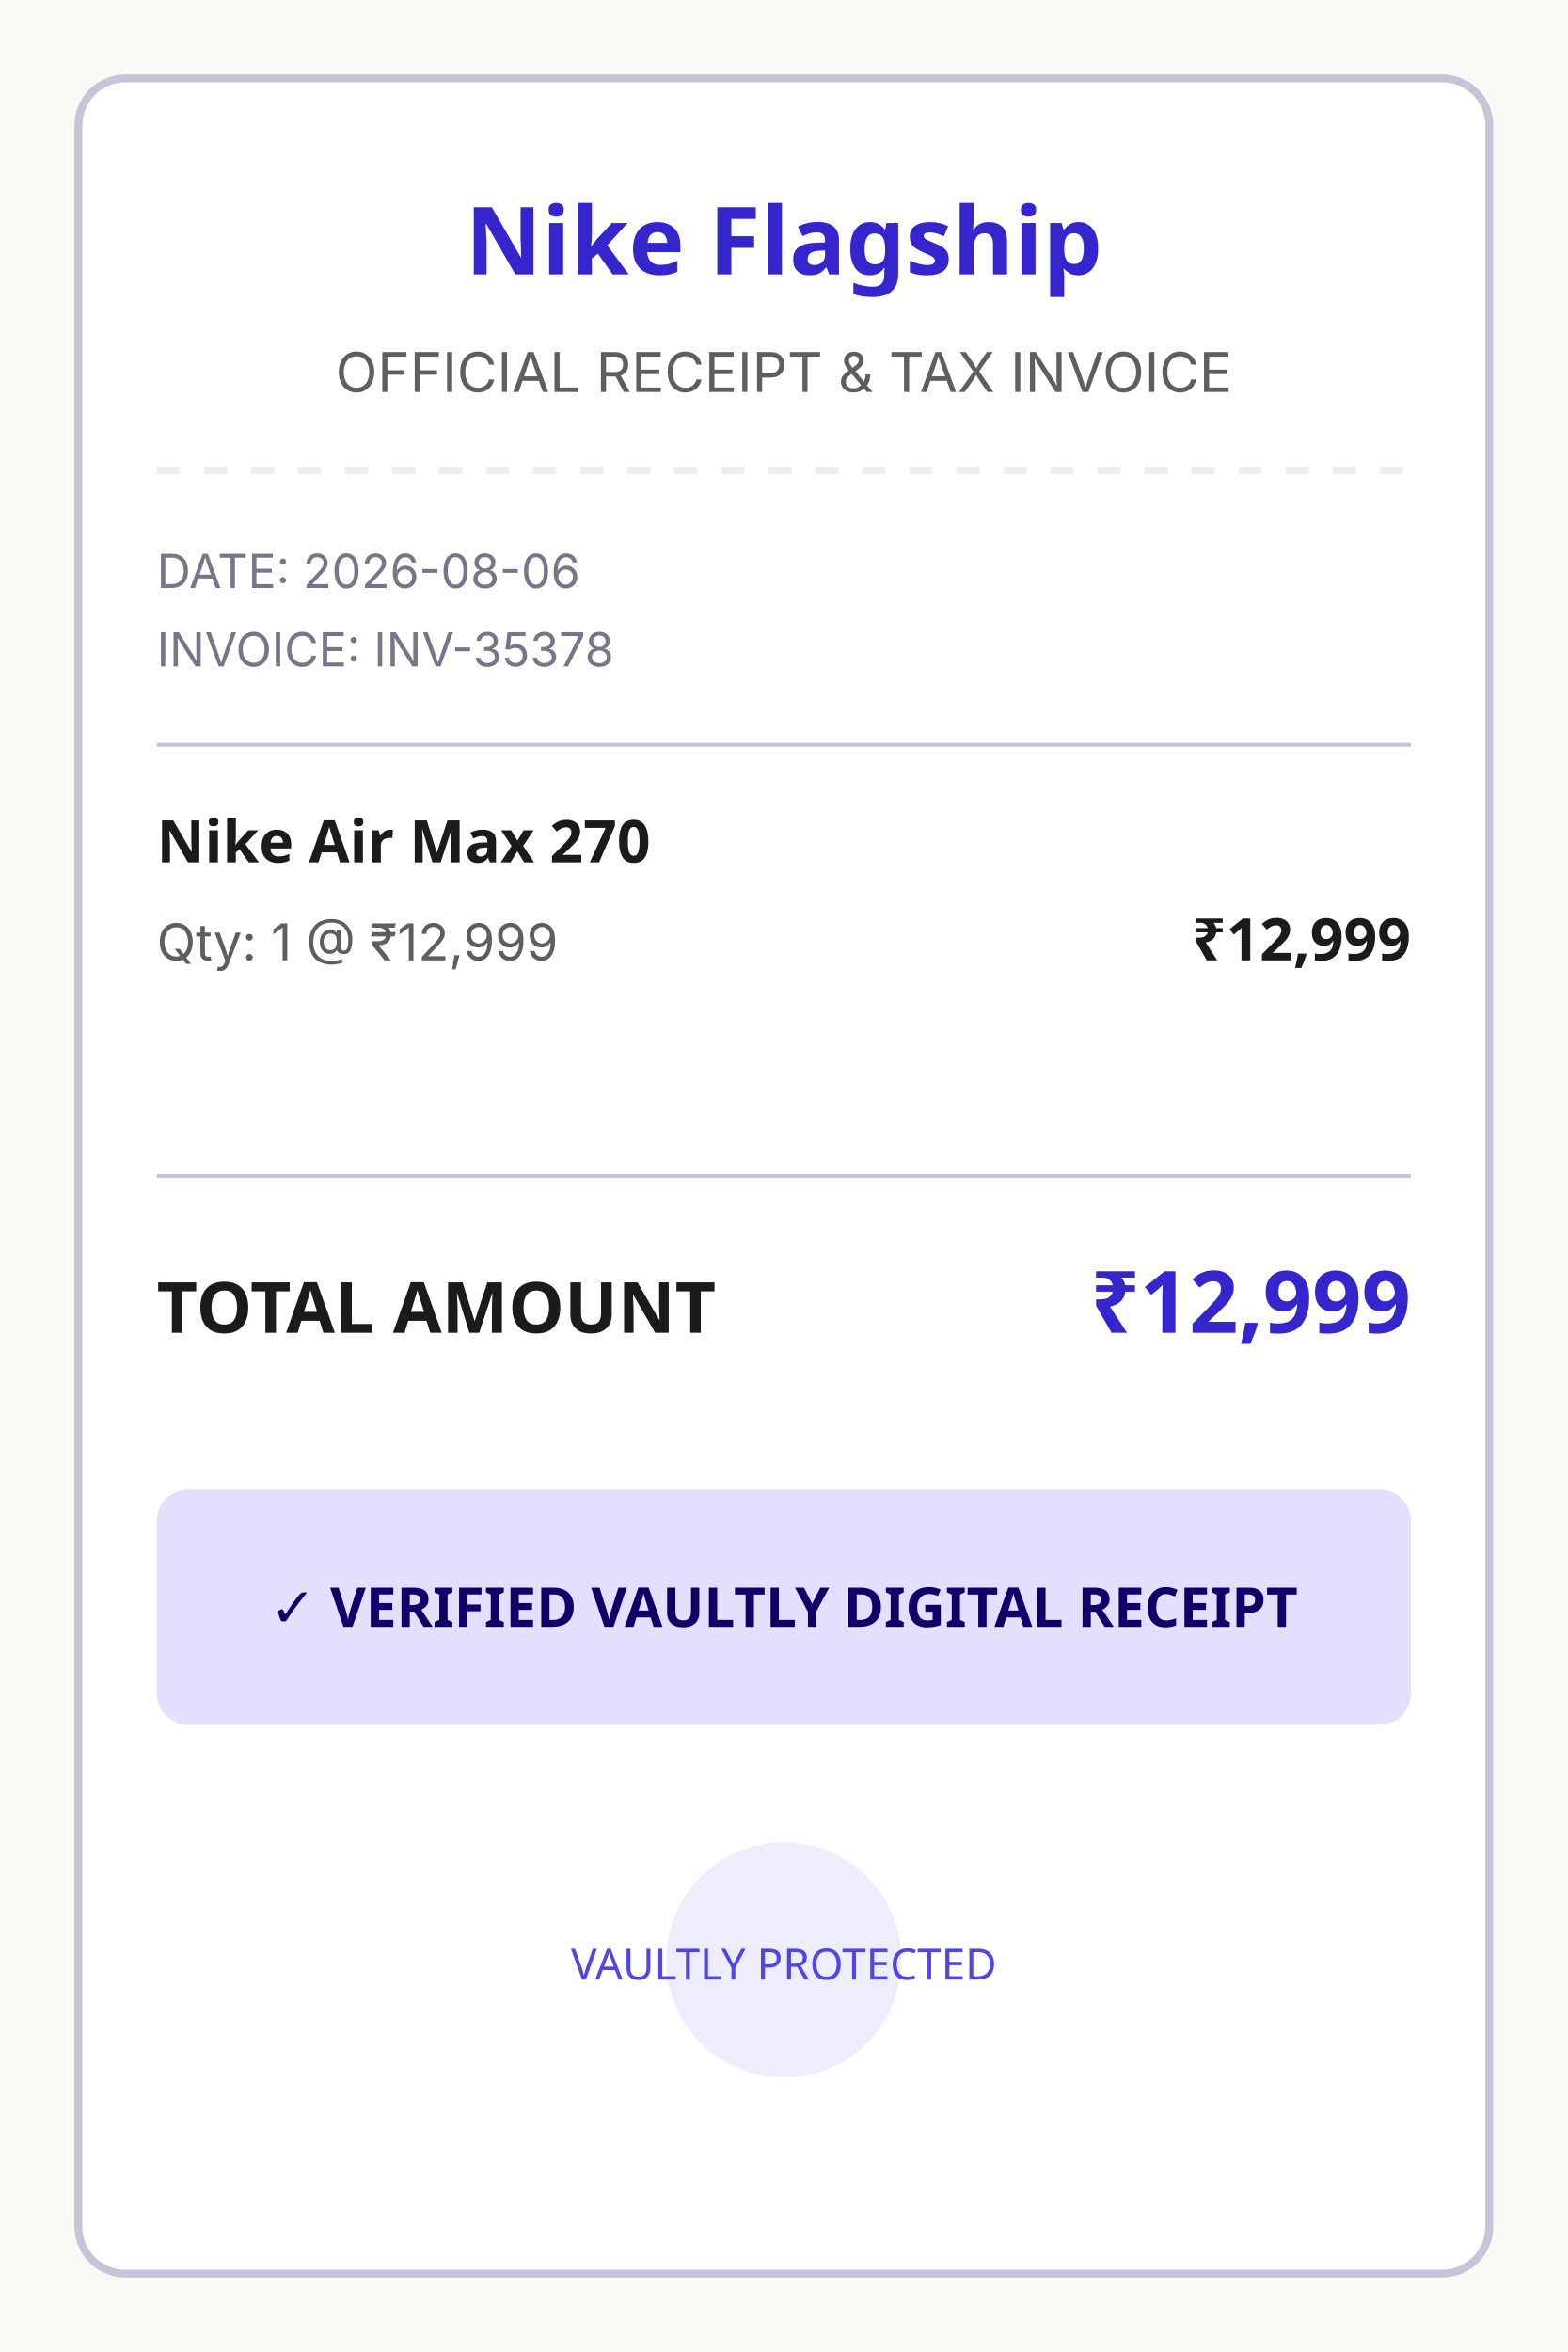
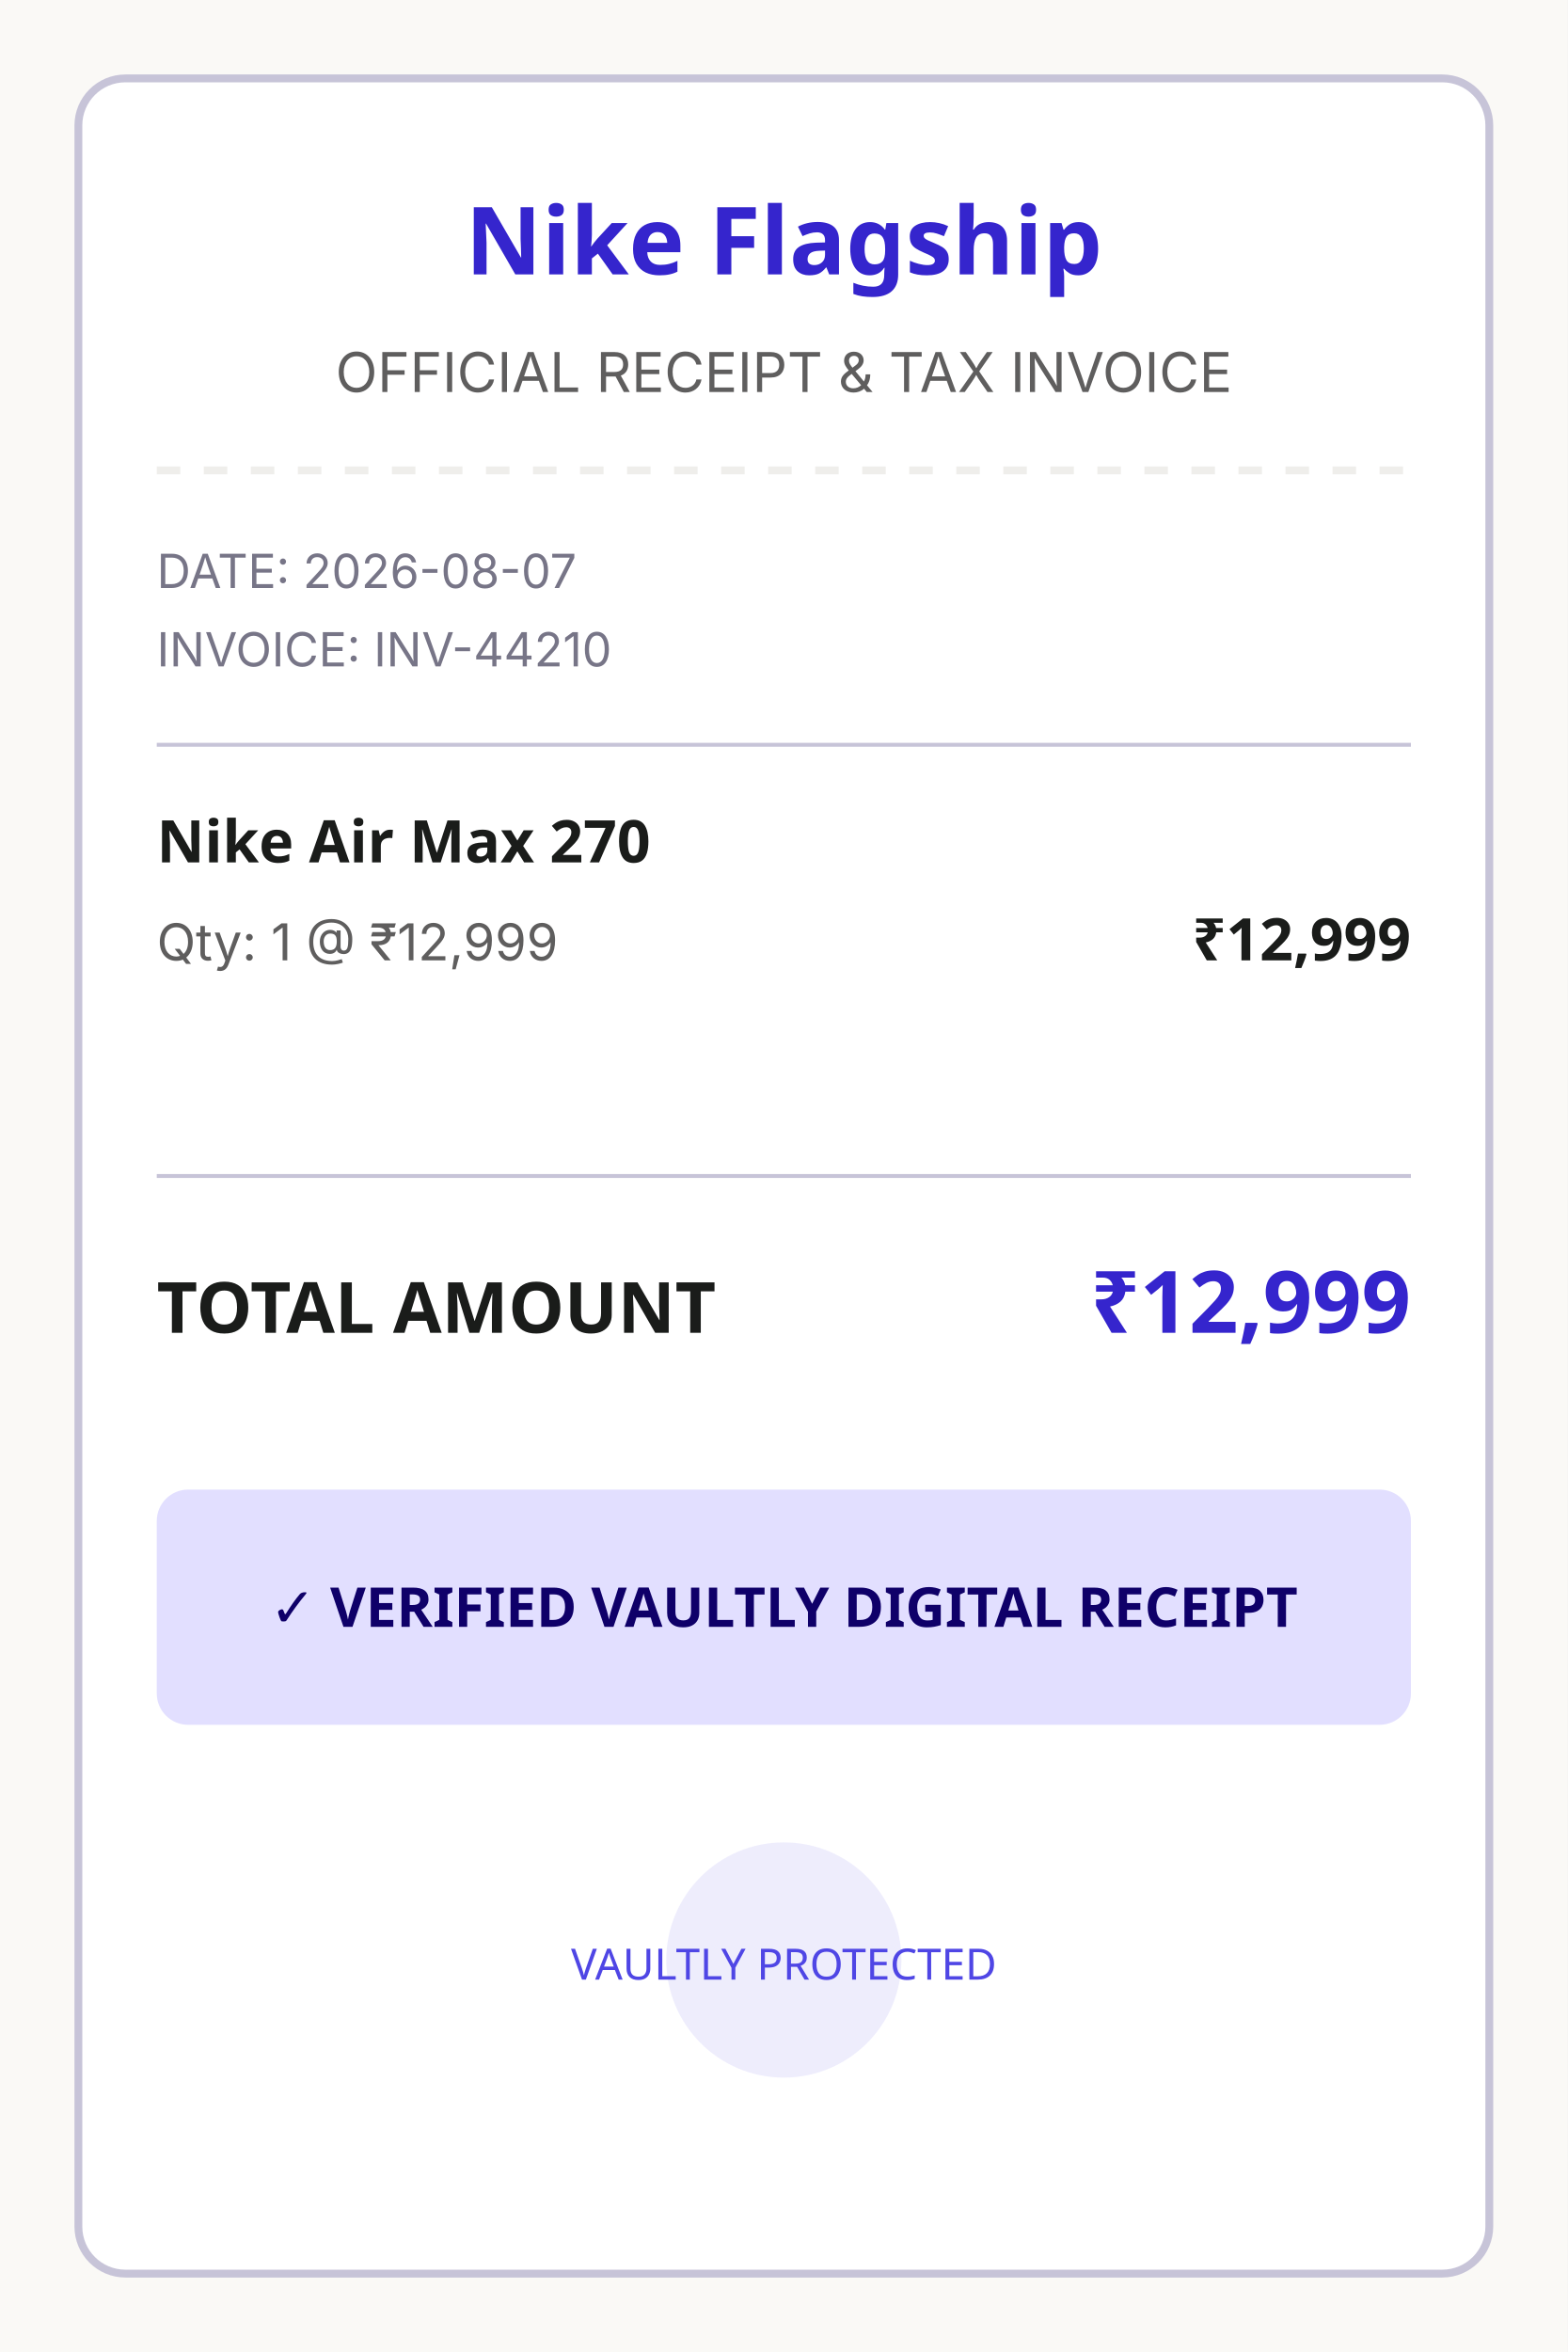
<svg xmlns="http://www.w3.org/2000/svg" width="400" height="600" viewBox="0 0 400 600">
  <rect width="400" height="600" fill="#faf9f6" />
  <rect x="20" y="20" width="360" height="560" rx="12" fill="#ffffff" stroke="#c7c4d8" stroke-width="2" />
  <text x="200" y="70" font-family="Hanken Grotesk, sans-serif" font-weight="bold" font-size="24" text-anchor="middle" fill="#3525cd">Nike Flagship</text>
  <text x="200" y="100" font-family="Inter, sans-serif" font-size="14" text-anchor="middle" fill="#5f5e5e">OFFICIAL RECEIPT &amp; TAX INVOICE</text>
  <line x1="40" y1="120" x2="360" y2="120" stroke="#efeeeb" stroke-width="2" stroke-dasharray="6,6" />
-   <text x="40" y="150" font-family="Inter, sans-serif" font-size="12" fill="#777587">DATE: 2026-08-06</text>
-   <text x="40" y="170" font-family="Inter, sans-serif" font-size="12" fill="#777587">INVOICE: INV-35378</text>
+   <text x="40" y="150" font-family="Inter, sans-serif" font-size="12" fill="#777587">DATE: 2026-08-07</text>
+   <text x="40" y="170" font-family="Inter, sans-serif" font-size="12" fill="#777587">INVOICE: INV-44210</text>
  <line x1="40" y1="190" x2="360" y2="190" stroke="#c7c4d8" stroke-width="1" />
  <text x="40" y="220" font-family="Hanken Grotesk, sans-serif" font-weight="600" font-size="15" fill="#1a1c1a">Nike Air Max 270</text>
  <text x="40" y="245" font-family="Inter, sans-serif" font-size="13" fill="#5f5e5e">Qty: 1 @ ₹12,999</text>
  <text x="360" y="245" font-family="Hanken Grotesk, sans-serif" font-weight="bold" font-size="15" text-anchor="end" fill="#1a1c1a">₹12,999</text>
  <line x1="40" y1="300" x2="360" y2="300" stroke="#c7c4d8" stroke-width="1" />
  <text x="40" y="340" font-family="Hanken Grotesk, sans-serif" font-weight="bold" font-size="18" fill="#1a1c1a">TOTAL AMOUNT</text>
  <text x="360" y="340" font-family="Hanken Grotesk, sans-serif" font-weight="bold" font-size="22" text-anchor="end" fill="#3525cd">₹12,999</text>
  <rect x="40" y="380" width="320" height="60" rx="8" fill="#e2dfff" />
  <text x="200" y="415" font-family="Hanken Grotesk, sans-serif" font-weight="600" font-size="14" text-anchor="middle" fill="#0f0069">✓ VERIFIED VAULTLY DIGITAL RECEIPT</text>
  <circle cx="200" cy="500" r="30" fill="#4f46e5" opacity="0.1" />
  <text x="200" y="505" font-family="Hanken Grotesk, sans-serif" font-size="11" text-anchor="middle" fill="#4f46e5">VAULTLY PROTECTED</text>
</svg>
